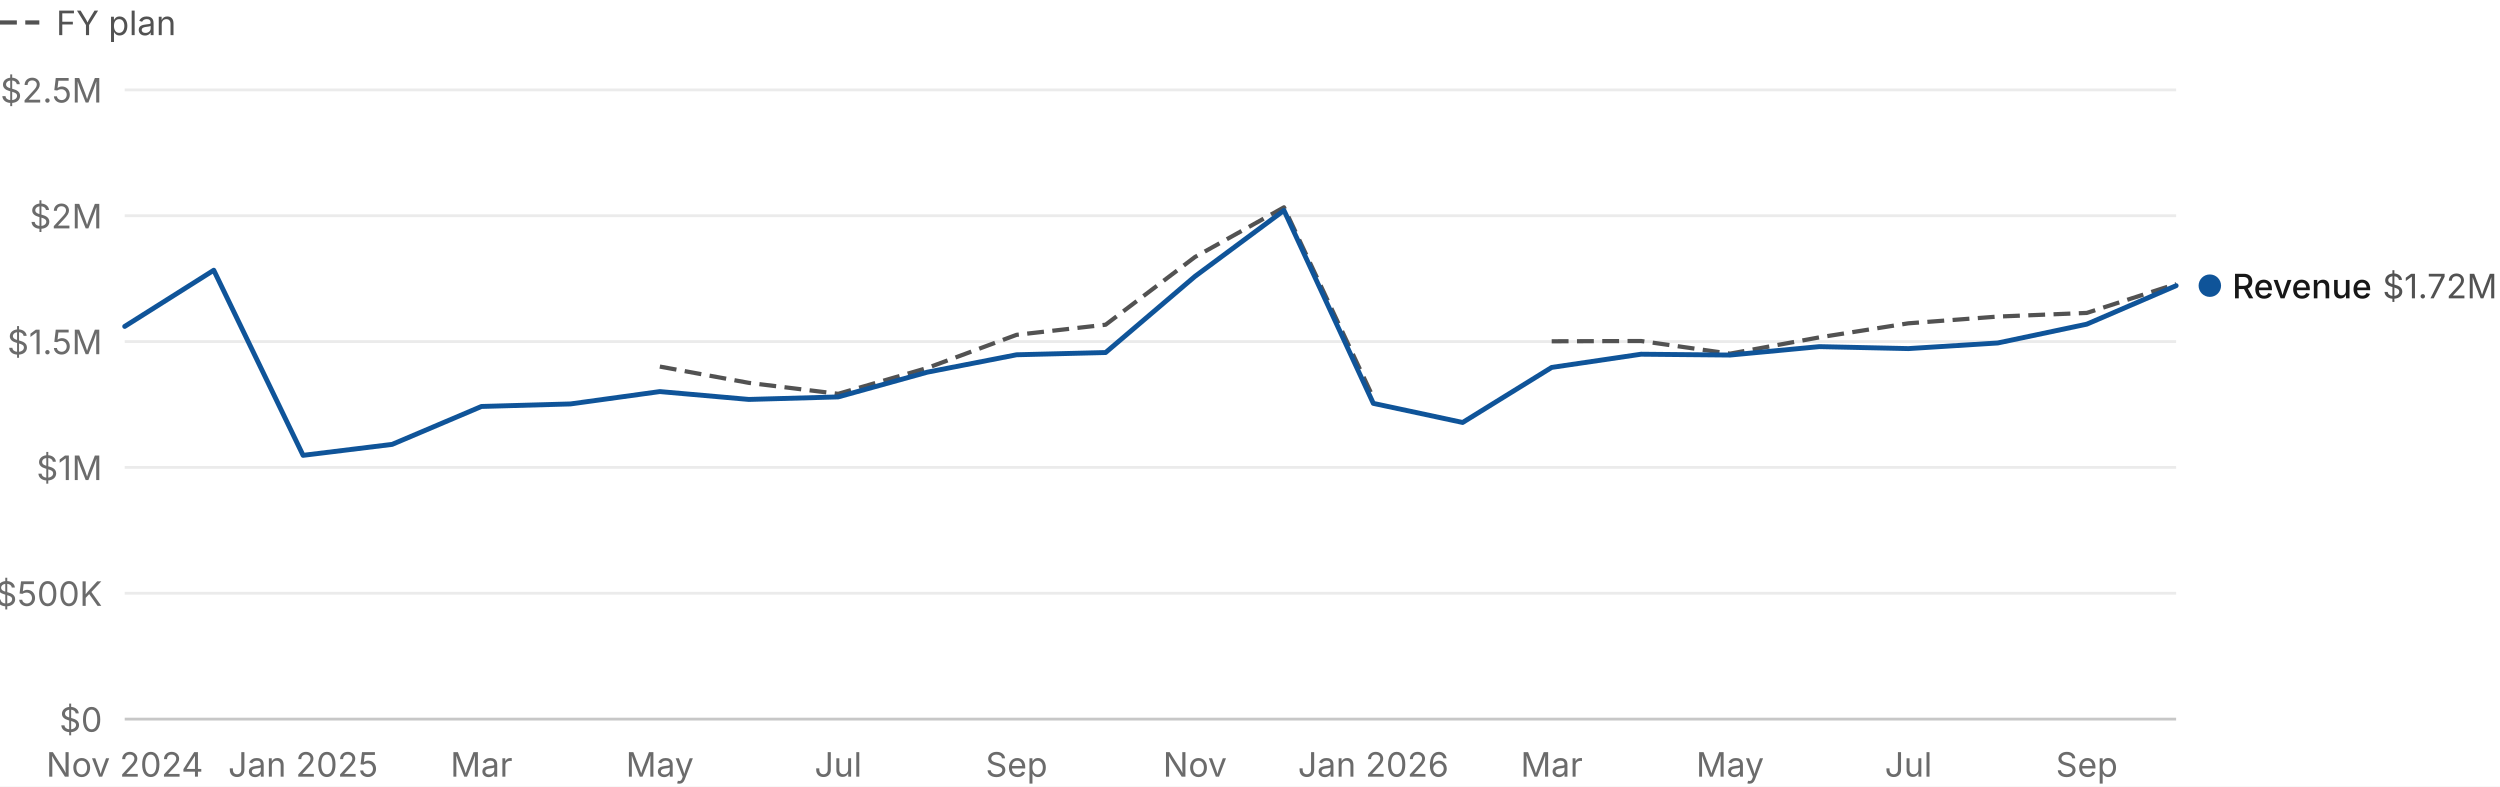
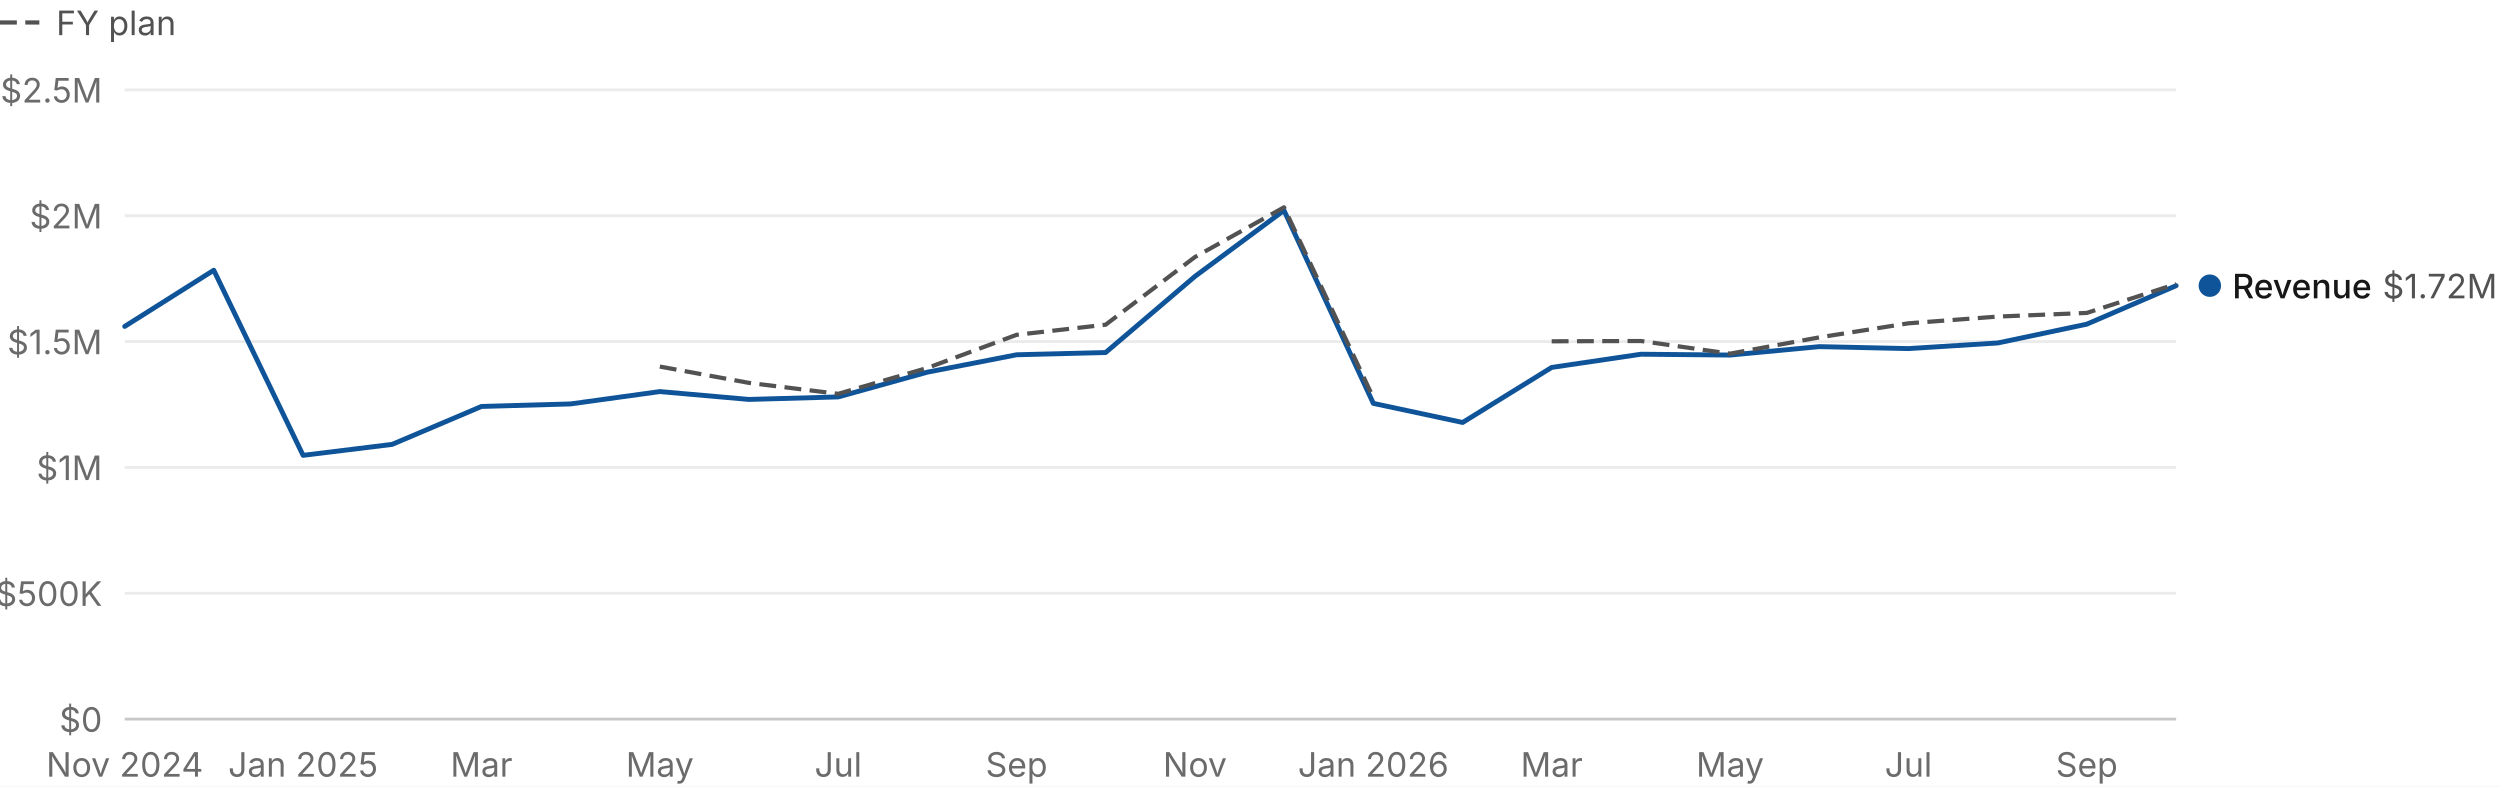
<svg xmlns="http://www.w3.org/2000/svg" font-family="IBM Plex Sans, system-ui, -apple-system, &quot;Segoe UI&quot;, sans-serif" width="890" height="280" viewBox="0 0 890 280" role="img" aria-label="The plan starts in April 2025 and has no figure for January 2026" data-hm-kind="line" data-hm-x="44.4,774.7,24" data-hm-y="0,2500000,256,32" data-hm-plot="44.4,32,774.7,256">
  <rect width="890" height="280" fill="#ffffff" />
  <g class="hm-tkey">
    <line x1="0" y1="8" x2="14" y2="8" stroke="#525252" stroke-width="1.5" stroke-dasharray="6 3" />
    <text x="20" y="12.5" font-size="12" fill="#525252">FY plan</text>
  </g>
  <line x1="44.4" y1="256" x2="774.7" y2="256" stroke="#c7c7c7" />
  <text x="36.4" y="260.5" font-size="12" text-anchor="end" fill="#6b6b6b">$0</text>
  <line x1="44.4" y1="211.2" x2="774.7" y2="211.2" stroke="#ebebeb" />
  <text x="36.4" y="215.7" font-size="12" text-anchor="end" fill="#6b6b6b">$500K</text>
  <line x1="44.4" y1="166.4" x2="774.7" y2="166.4" stroke="#ebebeb" />
  <text x="36.4" y="170.9" font-size="12" text-anchor="end" fill="#6b6b6b">$1M</text>
  <line x1="44.4" y1="121.6" x2="774.7" y2="121.6" stroke="#ebebeb" />
  <text x="36.4" y="126.1" font-size="12" text-anchor="end" fill="#6b6b6b">$1.5M</text>
  <line x1="44.4" y1="76.8" x2="774.7" y2="76.8" stroke="#ebebeb" />
  <text x="36.4" y="81.3" font-size="12" text-anchor="end" fill="#6b6b6b">$2M</text>
  <line x1="44.4" y1="32" x2="774.7" y2="32" stroke="#ebebeb" />
  <text x="36.4" y="36.5" font-size="12" text-anchor="end" fill="#6b6b6b">$2.5M</text>
+   <path d="M44.4,116.2L76.1,96.2L107.9,162.1L139.6,158.2L171.4,144.7L203.1,143.8L234.9,139.4L266.6,142.2L298.4,141.3L330.1,132.5L361.9,126.3L393.6,125.5L425.4,98.4L457.1,74.9L488.9,143.6L520.7,150.4L552.4,130.8L584.2,126.1L615.9,126.4L647.7,123.4L679.4,124.1L711.2,122.1L742.9,115.4L774.7,101.7" fill="none" stroke="#0f5499" stroke-width="1.75" stroke-linejoin="round" stroke-linecap="round" />
  <path d="M234.9,130.5L266.6,136.3L298.4,140.2L330.1,131L361.9,119.2L393.6,115.6L425.4,91.5L457.1,73.8L488.9,141.6M552.4,121.5L584.2,121.4L615.9,125.9L647.7,120.1L679.4,115.1L711.2,112.7L742.9,111.4L774.7,101.1" class="hm-target" fill="none" stroke="#525252" stroke-width="1.5" stroke-dasharray="6 3" stroke-linejoin="round" />
-   <path d="M44.4,116.2L76.1,96.2L107.9,162.1L139.6,158.2L171.4,144.7L203.1,143.8L234.9,139.4L266.6,142.2L298.4,141.3L330.1,132.5L361.9,126.3L393.6,125.5L425.4,98.4L457.1,74.9L488.9,143.6L520.7,150.4L552.4,130.8L584.2,126.1L615.9,126.4L647.7,123.4L679.4,124.1L711.2,122.1L742.9,115.4L774.7,101.7" fill="none" stroke="#0f5499" stroke-width="1.75" stroke-linejoin="round" stroke-linecap="round" />
  <text x="44.4" y="276.5" font-size="12" text-anchor="middle" fill="#6b6b6b">Nov 2024</text>
  <text x="107.9" y="276.5" font-size="12" text-anchor="middle" fill="#6b6b6b">Jan 2025</text>
  <text x="171.4" y="276.5" font-size="12" text-anchor="middle" fill="#6b6b6b">Mar</text>
  <text x="234.9" y="276.5" font-size="12" text-anchor="middle" fill="#6b6b6b">May</text>
  <text x="298.4" y="276.5" font-size="12" text-anchor="middle" fill="#6b6b6b">Jul</text>
  <text x="361.9" y="276.5" font-size="12" text-anchor="middle" fill="#6b6b6b">Sep</text>
  <text x="425.4" y="276.5" font-size="12" text-anchor="middle" fill="#6b6b6b">Nov</text>
  <text x="488.9" y="276.5" font-size="12" text-anchor="middle" fill="#6b6b6b">Jan 2026</text>
  <text x="552.4" y="276.5" font-size="12" text-anchor="middle" fill="#6b6b6b">Mar</text>
  <text x="615.9" y="276.5" font-size="12" text-anchor="middle" fill="#6b6b6b">May</text>
  <text x="679.4" y="276.5" font-size="12" text-anchor="middle" fill="#6b6b6b">Jul</text>
  <text x="742.9" y="276.5" font-size="12" text-anchor="middle" fill="#6b6b6b">Sep</text>
  <circle cx="786.7" cy="101.7" r="4" fill="#0f5499" />
  <text x="794.7" y="106.2" font-size="12" font-weight="500" fill="#171717">Revenue</text>
  <text x="848.2" y="106.2" font-size="12" fill="#525252">$1.72M</text>
</svg>
